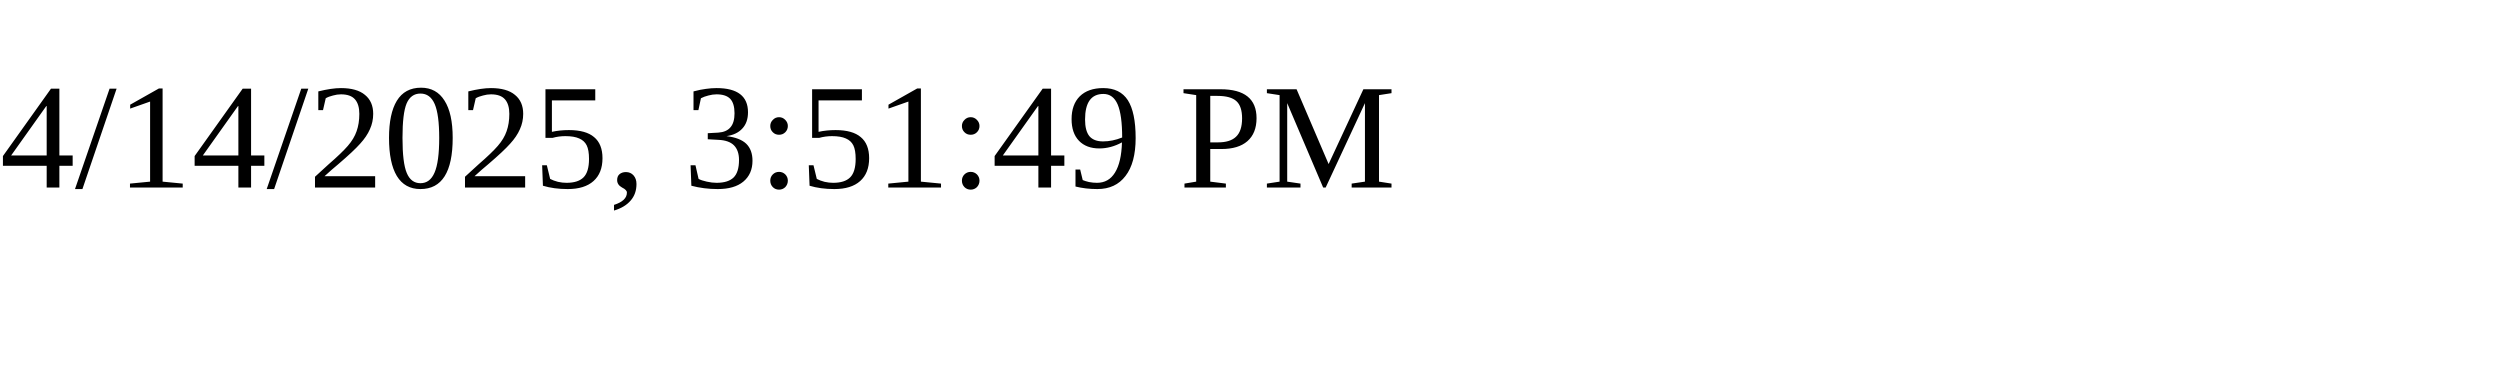
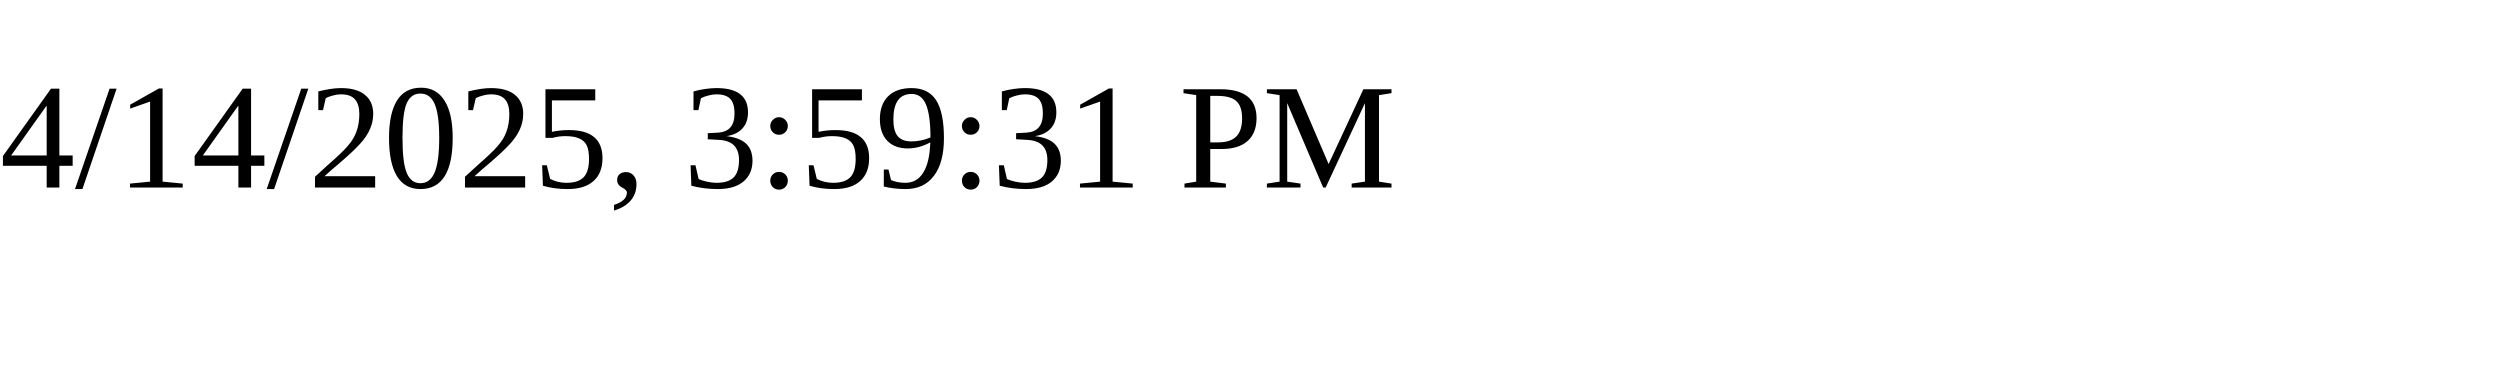
<svg xmlns="http://www.w3.org/2000/svg" height="30" width="200">
-   <text x="0" y="15">4/14/2025, 3:51:49 PM</text>
+   <text x="0" y="15">4/14/2025, 3:59:31 PM</text>
</svg>
